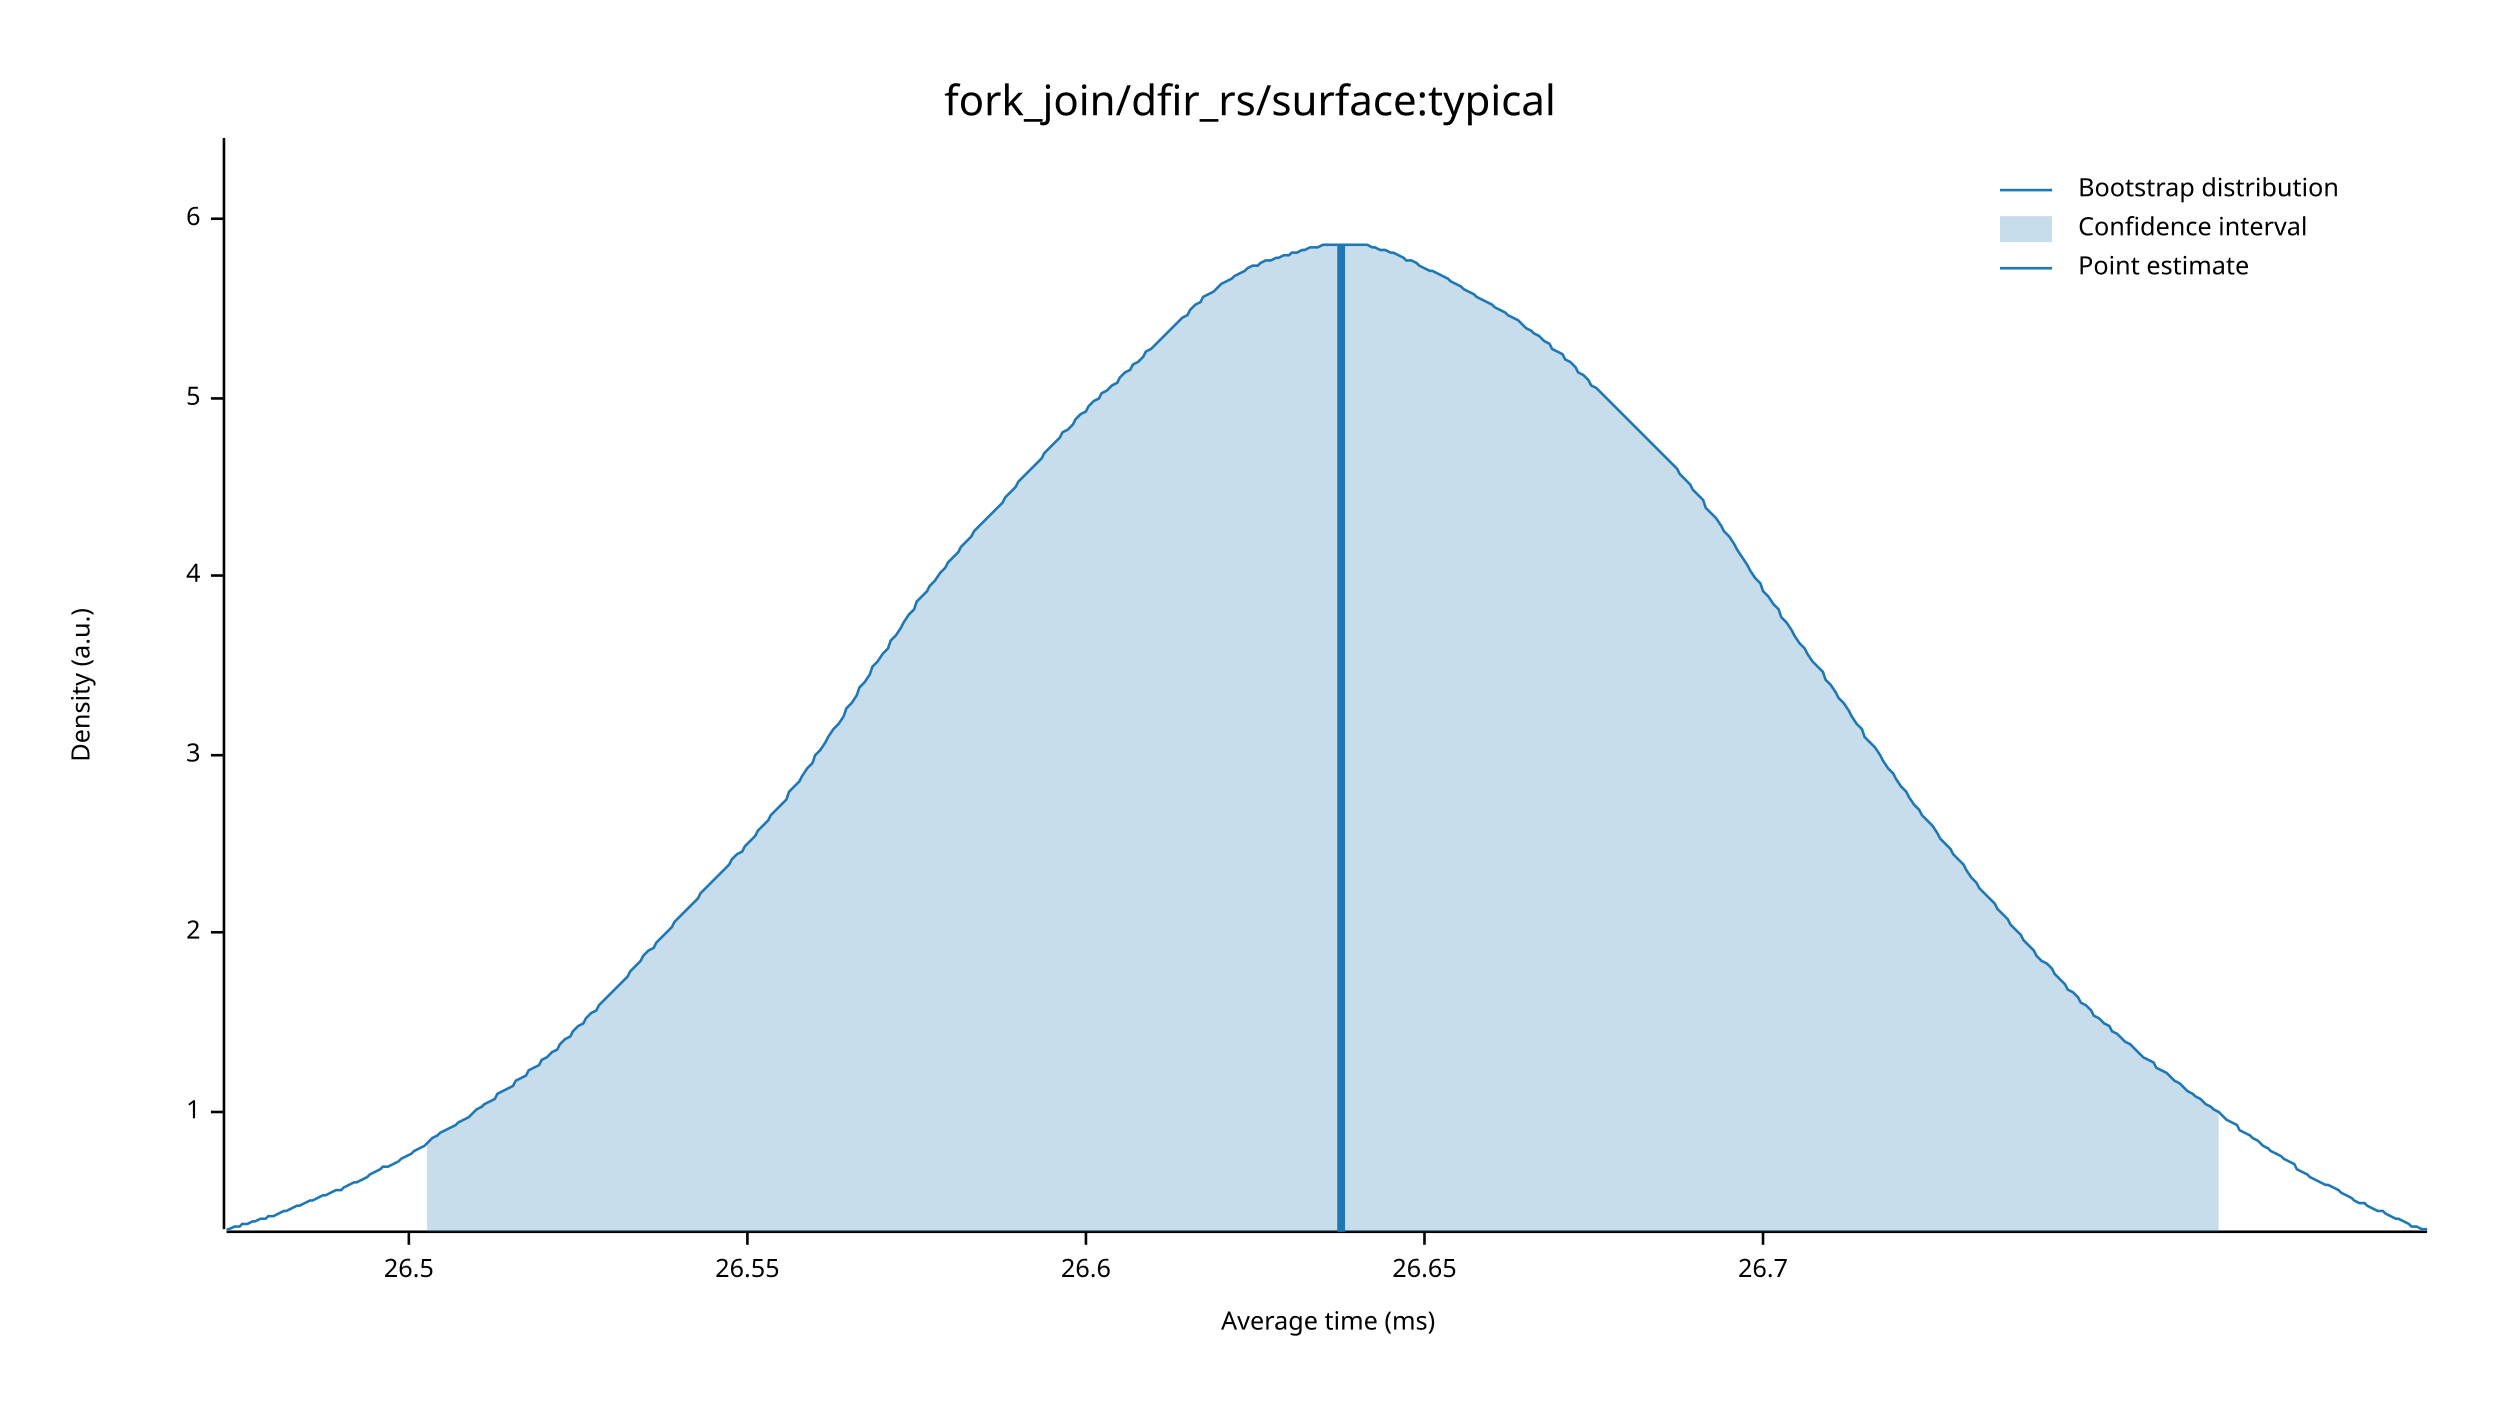
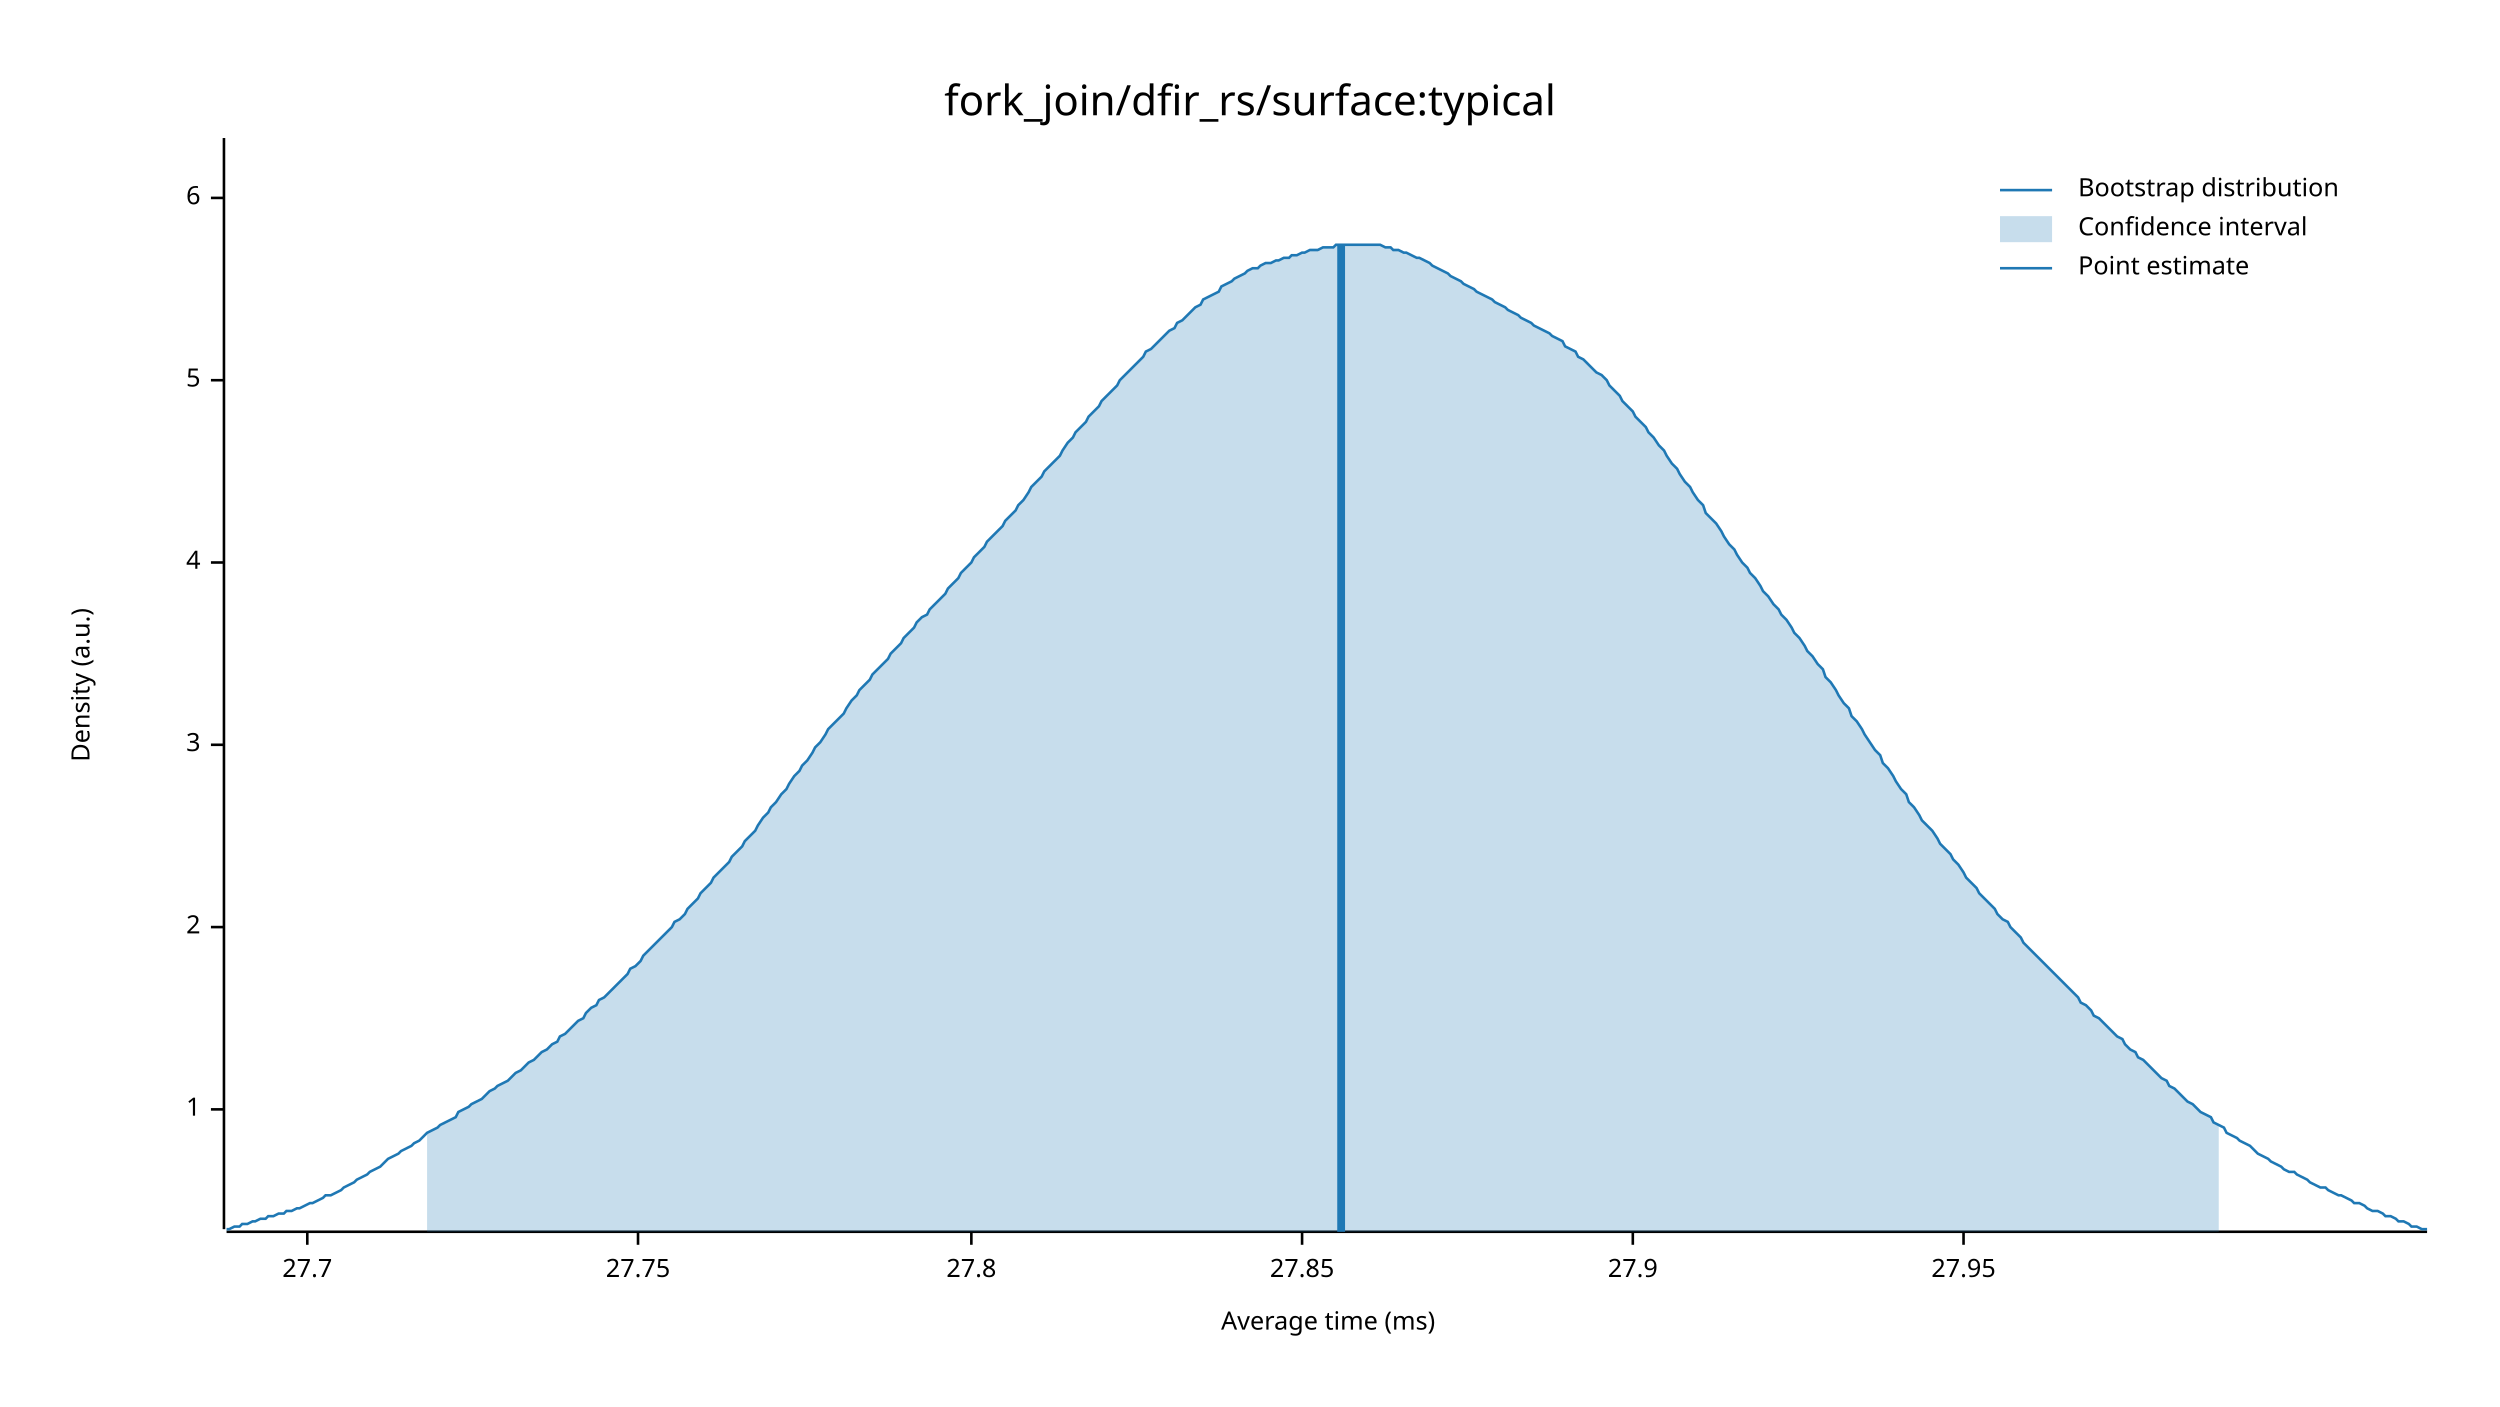
<svg xmlns="http://www.w3.org/2000/svg" width="960" height="540" viewBox="0 0 960 540">
  <text x="480" y="32" dy="0.76em" text-anchor="middle" font-family="sans-serif" font-size="16.129" opacity="1" fill="#000000">
fork_join/dfir_rs/surface:typical
</text>
  <text x="27" y="263" dy="0.76em" text-anchor="middle" font-family="sans-serif" font-size="9.677" opacity="1" fill="#000000" transform="rotate(270, 27, 263)">
Density (a.u.)
</text>
  <text x="510" y="513" dy="-0.5ex" text-anchor="middle" font-family="sans-serif" font-size="9.677" opacity="1" fill="#000000">
Average time (ms)
</text>
  <polyline fill="none" opacity="1" stroke="#000000" stroke-width="1" points="86,53 86,472 " />
-   <text x="77" y="427" dy="0.5ex" text-anchor="end" font-family="sans-serif" font-size="9.677" opacity="1" fill="#000000">
+   <text x="77" y="426" dy="0.5ex" text-anchor="end" font-family="sans-serif" font-size="9.677" opacity="1" fill="#000000">
1
</text>
-   <polyline fill="none" opacity="1" stroke="#000000" stroke-width="1" points="81,427 86,427 " />
-   <text x="77" y="358" dy="0.5ex" text-anchor="end" font-family="sans-serif" font-size="9.677" opacity="1" fill="#000000">
+   <polyline fill="none" opacity="1" stroke="#000000" stroke-width="1" points="81,426 86,426 " />
+   <text x="77" y="356" dy="0.5ex" text-anchor="end" font-family="sans-serif" font-size="9.677" opacity="1" fill="#000000">
2
</text>
-   <polyline fill="none" opacity="1" stroke="#000000" stroke-width="1" points="81,358 86,358 " />
-   <text x="77" y="290" dy="0.5ex" text-anchor="end" font-family="sans-serif" font-size="9.677" opacity="1" fill="#000000">
+   <polyline fill="none" opacity="1" stroke="#000000" stroke-width="1" points="81,356 86,356 " />
+   <text x="77" y="286" dy="0.5ex" text-anchor="end" font-family="sans-serif" font-size="9.677" opacity="1" fill="#000000">
3
</text>
-   <polyline fill="none" opacity="1" stroke="#000000" stroke-width="1" points="81,290 86,290 " />
-   <text x="77" y="221" dy="0.5ex" text-anchor="end" font-family="sans-serif" font-size="9.677" opacity="1" fill="#000000">
+   <polyline fill="none" opacity="1" stroke="#000000" stroke-width="1" points="81,286 86,286 " />
+   <text x="77" y="216" dy="0.5ex" text-anchor="end" font-family="sans-serif" font-size="9.677" opacity="1" fill="#000000">
4
</text>
-   <polyline fill="none" opacity="1" stroke="#000000" stroke-width="1" points="81,221 86,221 " />
-   <text x="77" y="153" dy="0.5ex" text-anchor="end" font-family="sans-serif" font-size="9.677" opacity="1" fill="#000000">
+   <polyline fill="none" opacity="1" stroke="#000000" stroke-width="1" points="81,216 86,216 " />
+   <text x="77" y="146" dy="0.5ex" text-anchor="end" font-family="sans-serif" font-size="9.677" opacity="1" fill="#000000">
5
</text>
-   <polyline fill="none" opacity="1" stroke="#000000" stroke-width="1" points="81,153 86,153 " />
-   <text x="77" y="84" dy="0.5ex" text-anchor="end" font-family="sans-serif" font-size="9.677" opacity="1" fill="#000000">
+   <polyline fill="none" opacity="1" stroke="#000000" stroke-width="1" points="81,146 86,146 " />
+   <text x="77" y="76" dy="0.5ex" text-anchor="end" font-family="sans-serif" font-size="9.677" opacity="1" fill="#000000">
6
</text>
-   <polyline fill="none" opacity="1" stroke="#000000" stroke-width="1" points="81,84 86,84 " />
+   <polyline fill="none" opacity="1" stroke="#000000" stroke-width="1" points="81,76 86,76 " />
  <polyline fill="none" opacity="1" stroke="#000000" stroke-width="1" points="87,473 932,473 " />
-   <text x="157" y="483" dy="0.76em" text-anchor="middle" font-family="sans-serif" font-size="9.677" opacity="1" fill="#000000">
- 26.5
+   <text x="118" y="483" dy="0.76em" text-anchor="middle" font-family="sans-serif" font-size="9.677" opacity="1" fill="#000000">
+ 27.7
</text>
-   <polyline fill="none" opacity="1" stroke="#000000" stroke-width="1" points="157,473 157,478 " />
-   <text x="287" y="483" dy="0.76em" text-anchor="middle" font-family="sans-serif" font-size="9.677" opacity="1" fill="#000000">
- 26.55
+   <polyline fill="none" opacity="1" stroke="#000000" stroke-width="1" points="118,473 118,478 " />
+   <text x="245" y="483" dy="0.76em" text-anchor="middle" font-family="sans-serif" font-size="9.677" opacity="1" fill="#000000">
+ 27.75
</text>
-   <polyline fill="none" opacity="1" stroke="#000000" stroke-width="1" points="287,473 287,478 " />
-   <text x="417" y="483" dy="0.76em" text-anchor="middle" font-family="sans-serif" font-size="9.677" opacity="1" fill="#000000">
- 26.6
+   <polyline fill="none" opacity="1" stroke="#000000" stroke-width="1" points="245,473 245,478 " />
+   <text x="373" y="483" dy="0.76em" text-anchor="middle" font-family="sans-serif" font-size="9.677" opacity="1" fill="#000000">
+ 27.8
</text>
-   <polyline fill="none" opacity="1" stroke="#000000" stroke-width="1" points="417,473 417,478 " />
-   <text x="547" y="483" dy="0.76em" text-anchor="middle" font-family="sans-serif" font-size="9.677" opacity="1" fill="#000000">
- 26.65
+   <polyline fill="none" opacity="1" stroke="#000000" stroke-width="1" points="373,473 373,478 " />
+   <text x="500" y="483" dy="0.76em" text-anchor="middle" font-family="sans-serif" font-size="9.677" opacity="1" fill="#000000">
+ 27.85
</text>
-   <polyline fill="none" opacity="1" stroke="#000000" stroke-width="1" points="547,473 547,478 " />
-   <text x="677" y="483" dy="0.76em" text-anchor="middle" font-family="sans-serif" font-size="9.677" opacity="1" fill="#000000">
- 26.7
+   <polyline fill="none" opacity="1" stroke="#000000" stroke-width="1" points="500,473 500,478 " />
+   <text x="627" y="483" dy="0.76em" text-anchor="middle" font-family="sans-serif" font-size="9.677" opacity="1" fill="#000000">
+ 27.9
</text>
-   <polyline fill="none" opacity="1" stroke="#000000" stroke-width="1" points="677,473 677,478 " />
-   <polyline fill="none" opacity="1" stroke="#1F78B4" stroke-width="1" points="87,472 88,472 90,471 92,471 93,470 95,470 97,469 98,469 100,468 102,468 103,467 105,467 107,466 109,465 110,465 112,464 114,463 115,463 117,462 119,461 120,461 122,460 124,459 125,459 127,458 129,457 131,457 132,456 134,455 136,454 137,454 139,453 141,452 142,451 144,450 146,449 147,448 149,448 151,447 153,446 154,445 156,444 158,443 159,442 161,441 163,440 164,439 166,437 168,436 169,435 171,434 173,433 175,432 176,431 178,430 180,429 181,428 183,426 185,425 186,424 188,423 190,422 191,420 193,419 195,418 197,417 198,415 200,414 202,413 203,411 205,410 207,409 208,407 210,406 212,404 214,403 215,401 217,399 219,398 220,396 222,394 224,393 225,391 227,389 229,388 230,386 232,384 234,382 236,380 237,379 239,377 241,375 242,373 244,371 246,369 247,367 249,365 251,364 252,362 254,360 256,358 258,356 259,354 261,352 263,350 264,349 266,347 268,345 269,343 271,341 273,339 274,338 276,336 278,334 280,332 281,330 283,328 285,327 286,325 288,323 290,321 291,319 293,317 295,315 296,313 298,311 300,309 302,307 303,304 305,302 307,300 308,298 310,295 312,293 313,290 315,288 317,285 318,283 320,280 322,278 324,275 325,272 327,270 329,267 330,264 332,262 334,259 335,256 337,254 339,251 341,249 342,246 344,244 346,241 347,239 349,236 351,234 352,231 354,229 356,227 357,225 359,223 361,220 363,218 364,216 366,214 368,212 369,210 371,208 373,206 374,204 376,202 378,200 379,199 381,197 383,195 385,193 386,191 388,189 390,187 391,185 393,183 395,181 396,180 398,178 400,176 401,174 403,172 405,170 407,168 408,166 410,165 412,163 413,161 415,159 417,158 418,156 420,154 422,153 423,151 425,150 427,148 429,147 430,145 432,143 434,142 435,140 437,139 439,137 440,135 442,134 444,132 445,131 447,129 449,127 451,125 452,124 454,122 456,121 457,119 459,117 461,116 462,114 464,113 466,112 468,110 469,109 471,108 473,107 474,106 476,105 478,104 479,103 481,102 483,102 484,101 486,100 488,100 490,99 491,99 493,98 495,98 496,97 498,97 500,96 501,96 503,95 505,95 506,95 508,94 510,94 512,94 513,94 515,94 517,94 518,94 520,94 522,94 523,94 525,94 527,95 528,95 530,96 532,96 534,97 535,97 537,98 539,99 540,100 542,100 544,101 545,102 547,103 549,104 550,104 552,105 554,106 556,107 557,108 559,109 561,110 562,111 564,112 566,113 567,114 569,115 571,116 573,117 574,118 576,119 578,120 579,121 581,122 583,123 584,124 586,126 588,127 589,128 591,129 593,131 595,132 596,134 598,135 600,136 601,138 603,139 605,141 606,143 608,144 610,146 611,148 613,149 615,151 617,153 618,154 620,156 622,158 623,159 625,161 627,163 628,164 630,166 632,168 633,169 635,171 637,173 639,175 640,176 642,178 644,180 645,182 647,184 649,186 650,188 652,190 654,192 655,195 657,197 659,199 661,202 662,204 664,206 666,209 667,211 669,214 671,217 672,219 674,222 676,224 677,227 679,229 681,232 683,234 684,237 686,239 688,242 689,244 691,247 693,249 694,251 696,254 698,256 700,258 701,261 703,263 705,266 706,268 708,270 710,273 711,275 713,278 715,280 716,283 718,285 720,287 722,290 723,292 725,295 727,297 728,299 730,302 732,304 733,306 735,309 737,311 738,313 740,315 742,317 744,320 745,322 747,324 749,326 750,328 752,330 754,332 755,334 757,337 759,339 760,341 762,343 764,345 766,347 767,349 769,351 771,353 772,355 774,357 776,359 777,361 779,363 781,365 782,367 784,369 786,370 788,372 789,374 791,376 793,378 794,380 796,381 798,383 799,385 801,386 803,388 804,390 806,391 808,393 810,394 811,396 813,397 815,399 816,400 818,401 820,403 821,404 823,406 825,407 827,408 828,410 830,411 832,412 833,413 835,415 837,416 838,417 840,419 842,420 843,421 845,422 847,424 849,425 850,426 852,427 854,429 855,430 857,431 859,432 860,434 862,435 864,436 865,437 867,438 869,440 871,441 872,442 874,443 876,444 877,445 879,446 881,447 882,449 884,450 886,451 887,452 889,453 891,454 893,455 894,455 896,456 898,457 899,458 901,459 903,460 904,461 906,462 908,462 909,463 911,464 913,465 915,465 916,466 918,467 920,468 921,468 923,469 925,470 926,471 928,471 930,472 932,472 " />
-   <polygon opacity="0.25" fill="#1F78B4" points="164,439 166,437 168,436 169,435 171,434 173,433 175,432 176,431 178,430 180,429 181,428 183,426 185,425 186,424 188,423 190,422 191,420 193,419 195,418 197,417 198,415 200,414 202,413 203,411 205,410 207,409 208,407 210,406 212,404 214,403 215,401 217,399 219,398 220,396 222,394 224,393 225,391 227,389 229,388 230,386 232,384 234,382 236,380 237,379 239,377 241,375 242,373 244,371 246,369 247,367 249,365 251,364 252,362 254,360 256,358 258,356 259,354 261,352 263,350 264,349 266,347 268,345 269,343 271,341 273,339 274,338 276,336 278,334 280,332 281,330 283,328 285,327 286,325 288,323 290,321 291,319 293,317 295,315 296,313 298,311 300,309 302,307 303,304 305,302 307,300 308,298 310,295 312,293 313,290 315,288 317,285 318,283 320,280 322,278 324,275 325,272 327,270 329,267 330,264 332,262 334,259 335,256 337,254 339,251 341,249 342,246 344,244 346,241 347,239 349,236 351,234 352,231 354,229 356,227 357,225 359,223 361,220 363,218 364,216 366,214 368,212 369,210 371,208 373,206 374,204 376,202 378,200 379,199 381,197 383,195 385,193 386,191 388,189 390,187 391,185 393,183 395,181 396,180 398,178 400,176 401,174 403,172 405,170 407,168 408,166 410,165 412,163 413,161 415,159 417,158 418,156 420,154 422,153 423,151 425,150 427,148 429,147 430,145 432,143 434,142 435,140 437,139 439,137 440,135 442,134 444,132 445,131 447,129 449,127 451,125 452,124 454,122 456,121 457,119 459,117 461,116 462,114 464,113 466,112 468,110 469,109 471,108 473,107 474,106 476,105 478,104 479,103 481,102 483,102 484,101 486,100 488,100 490,99 491,99 493,98 495,98 496,97 498,97 500,96 501,96 503,95 505,95 506,95 508,94 510,94 512,94 513,94 515,94 517,94 518,94 520,94 522,94 523,94 525,94 527,95 528,95 530,96 532,96 534,97 535,97 537,98 539,99 540,100 542,100 544,101 545,102 547,103 549,104 550,104 552,105 554,106 556,107 557,108 559,109 561,110 562,111 564,112 566,113 567,114 569,115 571,116 573,117 574,118 576,119 578,120 579,121 581,122 583,123 584,124 586,126 588,127 589,128 591,129 593,131 595,132 596,134 598,135 600,136 601,138 603,139 605,141 606,143 608,144 610,146 611,148 613,149 615,151 617,153 618,154 620,156 622,158 623,159 625,161 627,163 628,164 630,166 632,168 633,169 635,171 637,173 639,175 640,176 642,178 644,180 645,182 647,184 649,186 650,188 652,190 654,192 655,195 657,197 659,199 661,202 662,204 664,206 666,209 667,211 669,214 671,217 672,219 674,222 676,224 677,227 679,229 681,232 683,234 684,237 686,239 688,242 689,244 691,247 693,249 694,251 696,254 698,256 700,258 701,261 703,263 705,266 706,268 708,270 710,273 711,275 713,278 715,280 716,283 718,285 720,287 722,290 723,292 725,295 727,297 728,299 730,302 732,304 733,306 735,309 737,311 738,313 740,315 742,317 744,320 745,322 747,324 749,326 750,328 752,330 754,332 755,334 757,337 759,339 760,341 762,343 764,345 766,347 767,349 769,351 771,353 772,355 774,357 776,359 777,361 779,363 781,365 782,367 784,369 786,370 788,372 789,374 791,376 793,378 794,380 796,381 798,383 799,385 801,386 803,388 804,390 806,391 808,393 810,394 811,396 813,397 815,399 816,400 818,401 820,403 821,404 823,406 825,407 827,408 828,410 830,411 832,412 833,413 835,415 837,416 838,417 840,419 842,420 843,421 845,422 847,424 849,425 850,426 852,427 852,473 164,473 " />
+   <polyline fill="none" opacity="1" stroke="#000000" stroke-width="1" points="627,473 627,478 " />
+   <text x="754" y="483" dy="0.76em" text-anchor="middle" font-family="sans-serif" font-size="9.677" opacity="1" fill="#000000">
+ 27.95
+ </text>
+   <polyline fill="none" opacity="1" stroke="#000000" stroke-width="1" points="754,473 754,478 " />
+   <polyline fill="none" opacity="1" stroke="#1F78B4" stroke-width="1" points="87,472 88,472 90,471 92,471 93,470 95,470 97,469 98,469 100,468 102,468 103,467 105,467 107,466 109,466 110,465 112,465 114,464 115,464 117,463 119,462 120,462 122,461 124,460 125,459 127,459 129,458 131,457 132,456 134,455 136,454 137,453 139,452 141,451 142,450 144,449 146,448 147,447 149,445 151,444 153,443 154,442 156,441 158,440 159,439 161,438 163,436 164,435 166,434 168,433 169,432 171,431 173,430 175,429 176,427 178,426 180,425 181,424 183,423 185,422 186,421 188,419 190,418 191,417 193,416 195,415 197,413 198,412 200,411 202,409 203,408 205,407 207,405 208,404 210,403 212,401 214,400 215,398 217,397 219,395 220,394 222,392 224,391 225,389 227,387 229,386 230,384 232,383 234,381 236,379 237,378 239,376 241,374 242,372 244,371 246,369 247,367 249,365 251,363 252,362 254,360 256,358 258,356 259,354 261,353 263,351 264,349 266,347 268,345 269,343 271,341 273,339 274,337 276,335 278,333 280,331 281,329 283,327 285,325 286,323 288,321 290,319 291,317 293,314 295,312 296,310 298,308 300,305 302,303 303,301 305,298 307,296 308,294 310,292 312,289 313,287 315,285 317,282 318,280 320,278 322,276 324,274 325,272 327,269 329,267 330,265 332,263 334,261 335,259 337,257 339,255 341,253 342,251 344,249 346,247 347,245 349,243 351,241 352,239 354,237 356,236 357,234 359,232 361,230 363,228 364,226 366,224 368,222 369,220 371,218 373,216 374,214 376,212 378,210 379,208 381,206 383,204 385,202 386,200 388,198 390,196 391,194 393,192 395,189 396,187 398,185 400,183 401,181 403,179 405,177 407,175 408,173 410,170 412,168 413,166 415,164 417,162 418,160 420,158 422,156 423,154 425,152 427,150 429,148 430,146 432,144 434,142 435,141 437,139 439,137 440,135 442,134 444,132 445,131 447,129 449,127 451,126 452,124 454,123 456,121 457,120 459,118 461,117 462,115 464,114 466,113 468,112 469,110 471,109 473,108 474,107 476,106 478,105 479,104 481,103 483,103 484,102 486,101 488,101 490,100 491,100 493,99 495,99 496,98 498,98 500,97 501,97 503,96 505,96 506,96 508,95 510,95 512,95 513,94 515,94 517,94 518,94 520,94 522,94 523,94 525,94 527,94 528,94 530,94 532,95 534,95 535,96 537,96 539,97 540,97 542,98 544,99 545,99 547,100 549,101 550,102 552,103 554,104 556,105 557,106 559,107 561,108 562,109 564,110 566,111 567,112 569,113 571,114 573,115 574,116 576,117 578,118 579,119 581,120 583,121 584,122 586,123 588,124 589,125 591,126 593,127 595,128 596,129 598,130 600,131 601,133 603,134 605,135 606,137 608,138 610,140 611,141 613,143 615,144 617,146 618,148 620,150 622,152 623,154 625,156 627,158 628,160 630,162 632,164 633,166 635,168 637,171 639,173 640,175 642,178 644,180 645,182 647,185 649,187 650,189 652,192 654,194 655,197 657,199 659,201 661,204 662,206 664,209 666,211 667,213 669,216 671,218 672,220 674,222 676,225 677,227 679,229 681,232 683,234 684,236 686,238 688,241 689,243 691,245 693,248 694,250 696,252 698,255 700,257 701,260 703,262 705,265 706,267 708,270 710,272 711,275 713,277 715,280 716,282 718,285 720,288 722,290 723,293 725,295 727,298 728,300 730,303 732,305 733,308 735,310 737,313 738,315 740,317 742,319 744,322 745,324 747,326 749,328 750,330 752,332 754,335 755,337 757,339 759,341 760,343 762,345 764,347 766,349 767,351 769,353 771,354 772,356 774,358 776,360 777,362 779,364 781,366 782,367 784,369 786,371 788,373 789,374 791,376 793,378 794,379 796,381 798,383 799,385 801,386 803,388 804,390 806,391 808,393 810,395 811,396 813,398 815,399 816,401 818,403 820,404 821,406 823,407 825,409 827,411 828,412 830,414 832,415 833,417 835,418 837,420 838,421 840,423 842,424 843,425 845,427 847,428 849,429 850,431 852,432 854,433 855,435 857,436 859,437 860,438 862,439 864,440 865,441 867,443 869,444 871,445 872,446 874,447 876,448 877,449 879,450 881,450 882,451 884,452 886,453 887,454 889,455 891,456 893,456 894,457 896,458 898,459 899,459 901,460 903,461 904,462 906,462 908,463 909,464 911,465 913,465 915,466 916,467 918,467 920,468 921,469 923,469 925,470 926,471 928,471 930,472 932,472 " />
+   <polygon opacity="0.25" fill="#1F78B4" points="164,435 166,434 168,433 169,432 171,431 173,430 175,429 176,427 178,426 180,425 181,424 183,423 185,422 186,421 188,419 190,418 191,417 193,416 195,415 197,413 198,412 200,411 202,409 203,408 205,407 207,405 208,404 210,403 212,401 214,400 215,398 217,397 219,395 220,394 222,392 224,391 225,389 227,387 229,386 230,384 232,383 234,381 236,379 237,378 239,376 241,374 242,372 244,371 246,369 247,367 249,365 251,363 252,362 254,360 256,358 258,356 259,354 261,353 263,351 264,349 266,347 268,345 269,343 271,341 273,339 274,337 276,335 278,333 280,331 281,329 283,327 285,325 286,323 288,321 290,319 291,317 293,314 295,312 296,310 298,308 300,305 302,303 303,301 305,298 307,296 308,294 310,292 312,289 313,287 315,285 317,282 318,280 320,278 322,276 324,274 325,272 327,269 329,267 330,265 332,263 334,261 335,259 337,257 339,255 341,253 342,251 344,249 346,247 347,245 349,243 351,241 352,239 354,237 356,236 357,234 359,232 361,230 363,228 364,226 366,224 368,222 369,220 371,218 373,216 374,214 376,212 378,210 379,208 381,206 383,204 385,202 386,200 388,198 390,196 391,194 393,192 395,189 396,187 398,185 400,183 401,181 403,179 405,177 407,175 408,173 410,170 412,168 413,166 415,164 417,162 418,160 420,158 422,156 423,154 425,152 427,150 429,148 430,146 432,144 434,142 435,141 437,139 439,137 440,135 442,134 444,132 445,131 447,129 449,127 451,126 452,124 454,123 456,121 457,120 459,118 461,117 462,115 464,114 466,113 468,112 469,110 471,109 473,108 474,107 476,106 478,105 479,104 481,103 483,103 484,102 486,101 488,101 490,100 491,100 493,99 495,99 496,98 498,98 500,97 501,97 503,96 505,96 506,96 508,95 510,95 512,95 513,94 515,94 517,94 518,94 520,94 522,94 523,94 525,94 527,94 528,94 530,94 532,95 534,95 535,96 537,96 539,97 540,97 542,98 544,99 545,99 547,100 549,101 550,102 552,103 554,104 556,105 557,106 559,107 561,108 562,109 564,110 566,111 567,112 569,113 571,114 573,115 574,116 576,117 578,118 579,119 581,120 583,121 584,122 586,123 588,124 589,125 591,126 593,127 595,128 596,129 598,130 600,131 601,133 603,134 605,135 606,137 608,138 610,140 611,141 613,143 615,144 617,146 618,148 620,150 622,152 623,154 625,156 627,158 628,160 630,162 632,164 633,166 635,168 637,171 639,173 640,175 642,178 644,180 645,182 647,185 649,187 650,189 652,192 654,194 655,197 657,199 659,201 661,204 662,206 664,209 666,211 667,213 669,216 671,218 672,220 674,222 676,225 677,227 679,229 681,232 683,234 684,236 686,238 688,241 689,243 691,245 693,248 694,250 696,252 698,255 700,257 701,260 703,262 705,265 706,267 708,270 710,272 711,275 713,277 715,280 716,282 718,285 720,288 722,290 723,293 725,295 727,298 728,300 730,303 732,305 733,308 735,310 737,313 738,315 740,317 742,319 744,322 745,324 747,326 749,328 750,330 752,332 754,335 755,337 757,339 759,341 760,343 762,345 764,347 766,349 767,351 769,353 771,354 772,356 774,358 776,360 777,362 779,364 781,366 782,367 784,369 786,371 788,373 789,374 791,376 793,378 794,379 796,381 798,383 799,385 801,386 803,388 804,390 806,391 808,393 810,395 811,396 813,398 815,399 816,401 818,403 820,404 821,406 823,407 825,409 827,411 828,412 830,414 832,415 833,417 835,418 837,420 838,421 840,423 842,424 843,425 845,427 847,428 849,429 850,431 852,432 852,473 164,473 " />
  <polyline fill="none" opacity="1" stroke="#1F78B4" stroke-width="3" points="515,473 515,94 " />
  <text x="798" y="68" dy="0.76em" text-anchor="start" font-family="sans-serif" font-size="9.677" opacity="1" fill="#000000">
Bootstrap distribution
</text>
  <text x="798" y="83" dy="0.76em" text-anchor="start" font-family="sans-serif" font-size="9.677" opacity="1" fill="#000000">
Confidence interval
</text>
  <text x="798" y="98" dy="0.76em" text-anchor="start" font-family="sans-serif" font-size="9.677" opacity="1" fill="#000000">
Point estimate
</text>
  <polyline fill="none" opacity="1" stroke="#1F78B4" stroke-width="1" points="768,73 788,73 " />
  <rect x="768" y="83" width="20" height="10" opacity="0.25" fill="#1F78B4" stroke="none" />
  <polyline fill="none" opacity="1" stroke="#1F78B4" stroke-width="1" points="768,103 788,103 " />
</svg>
